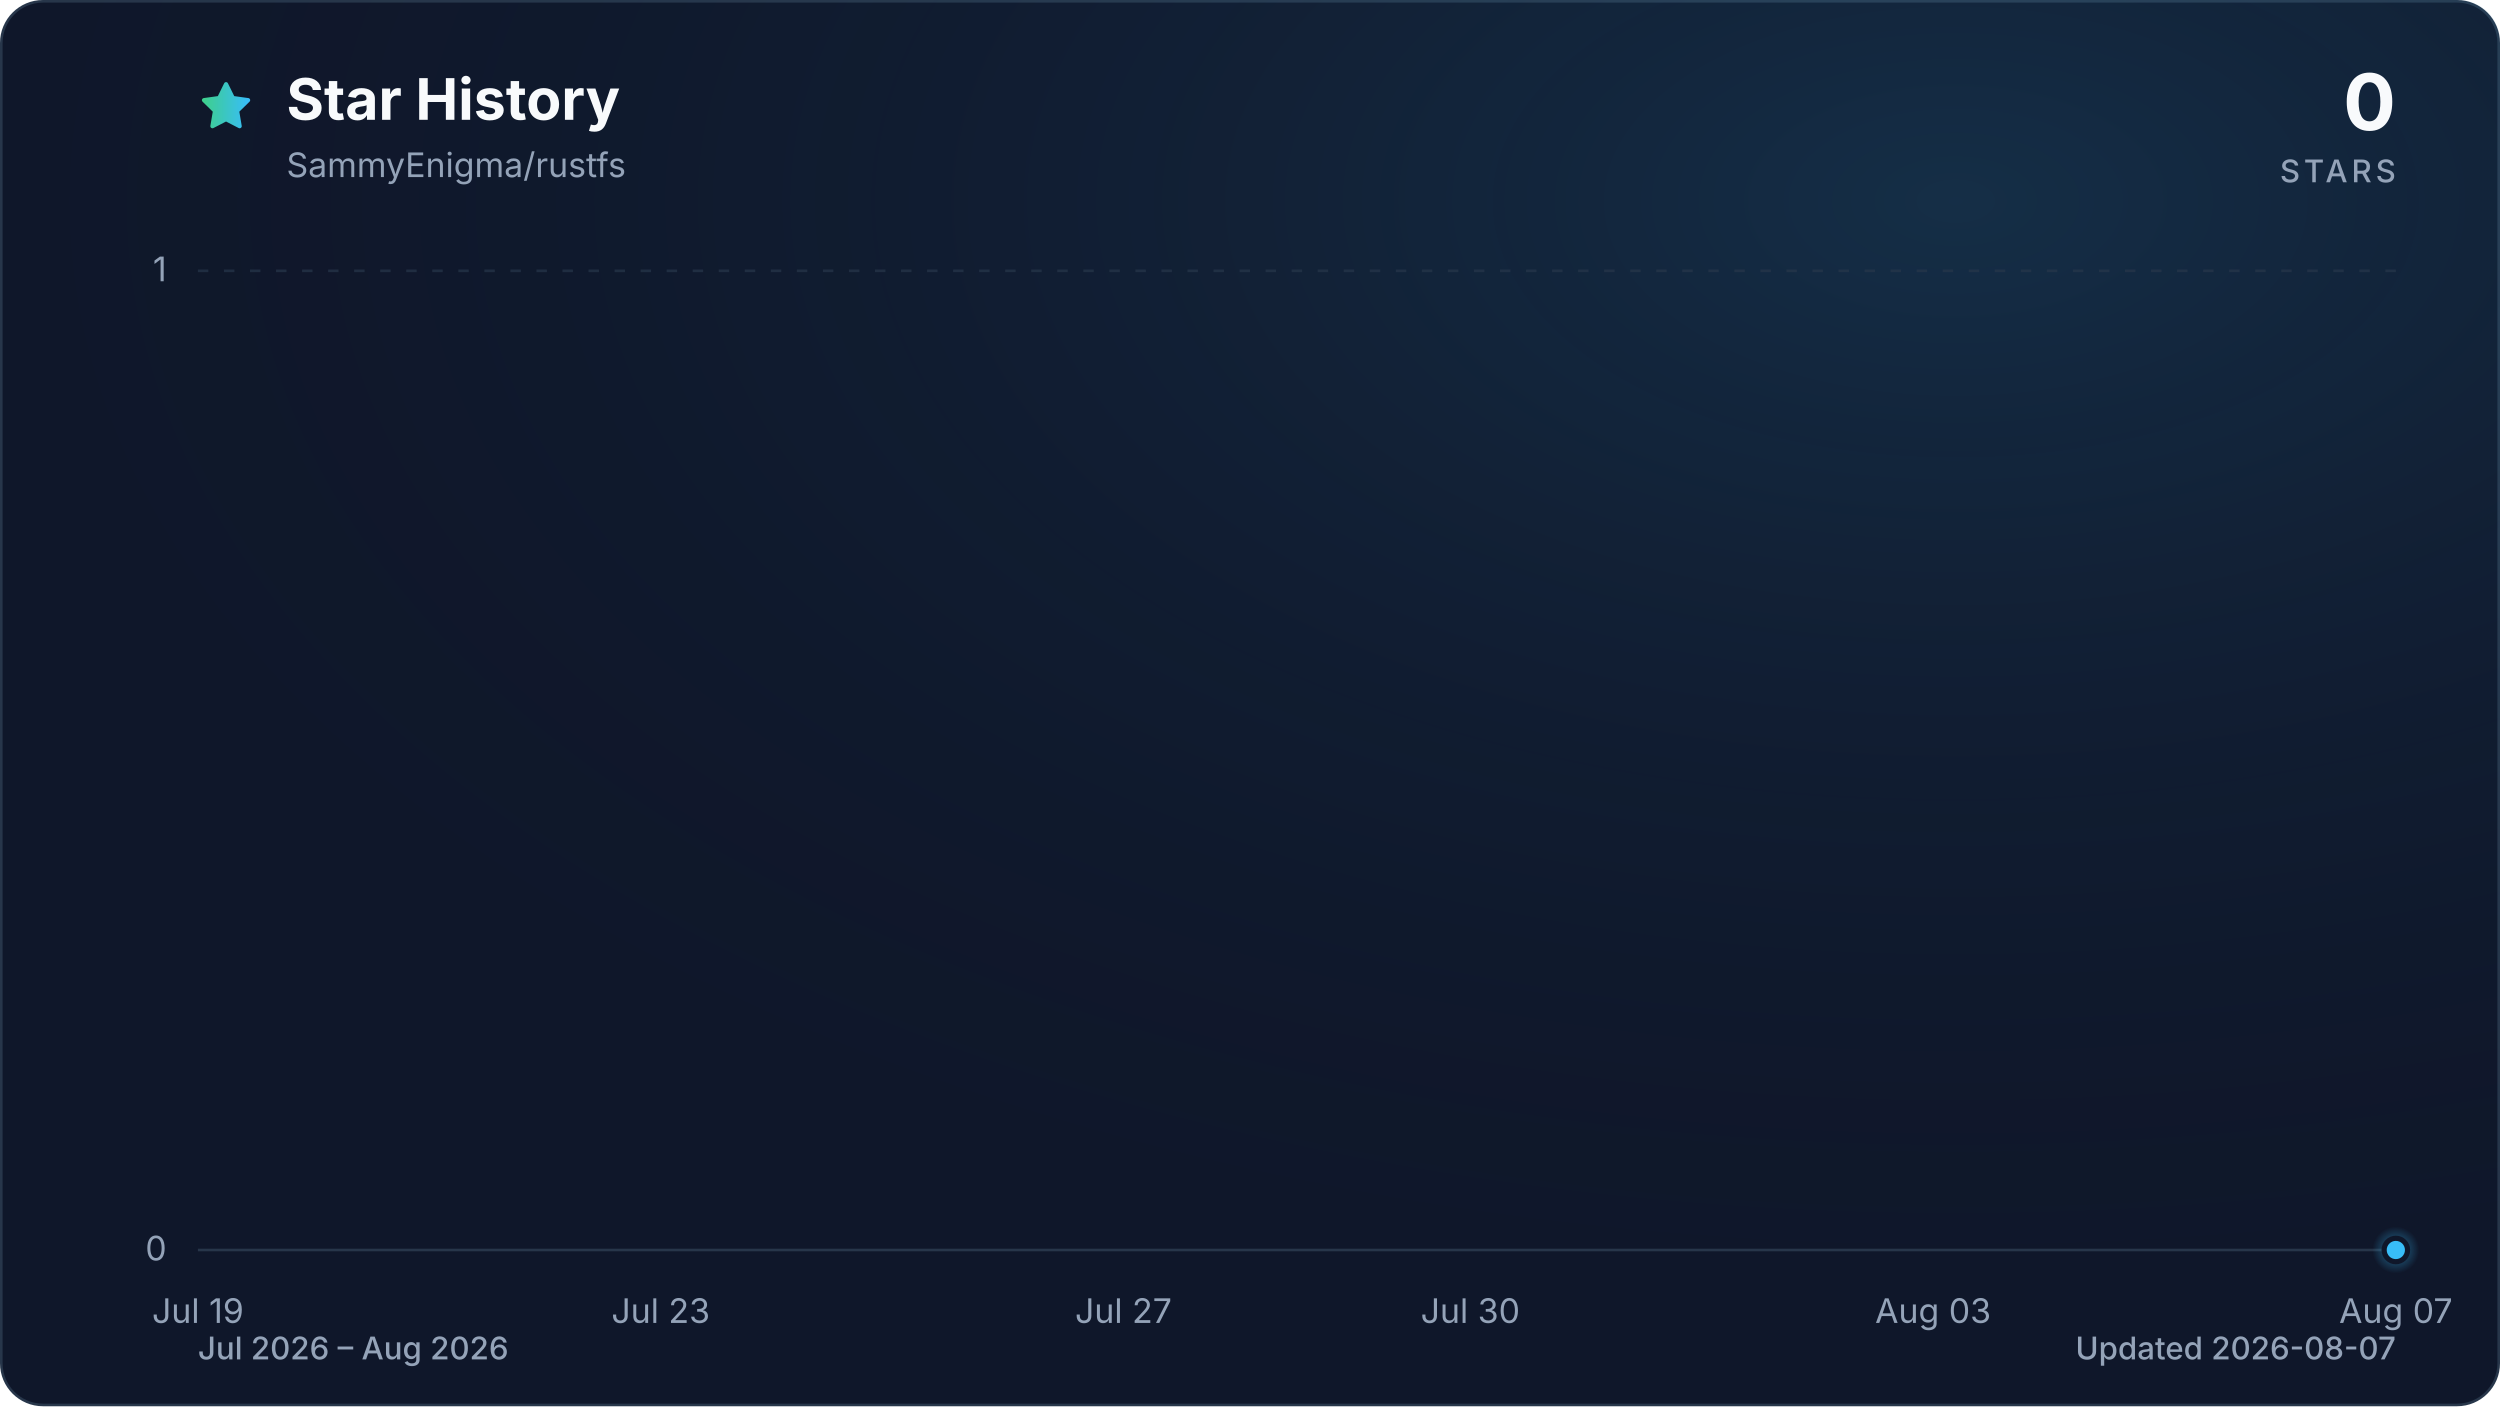
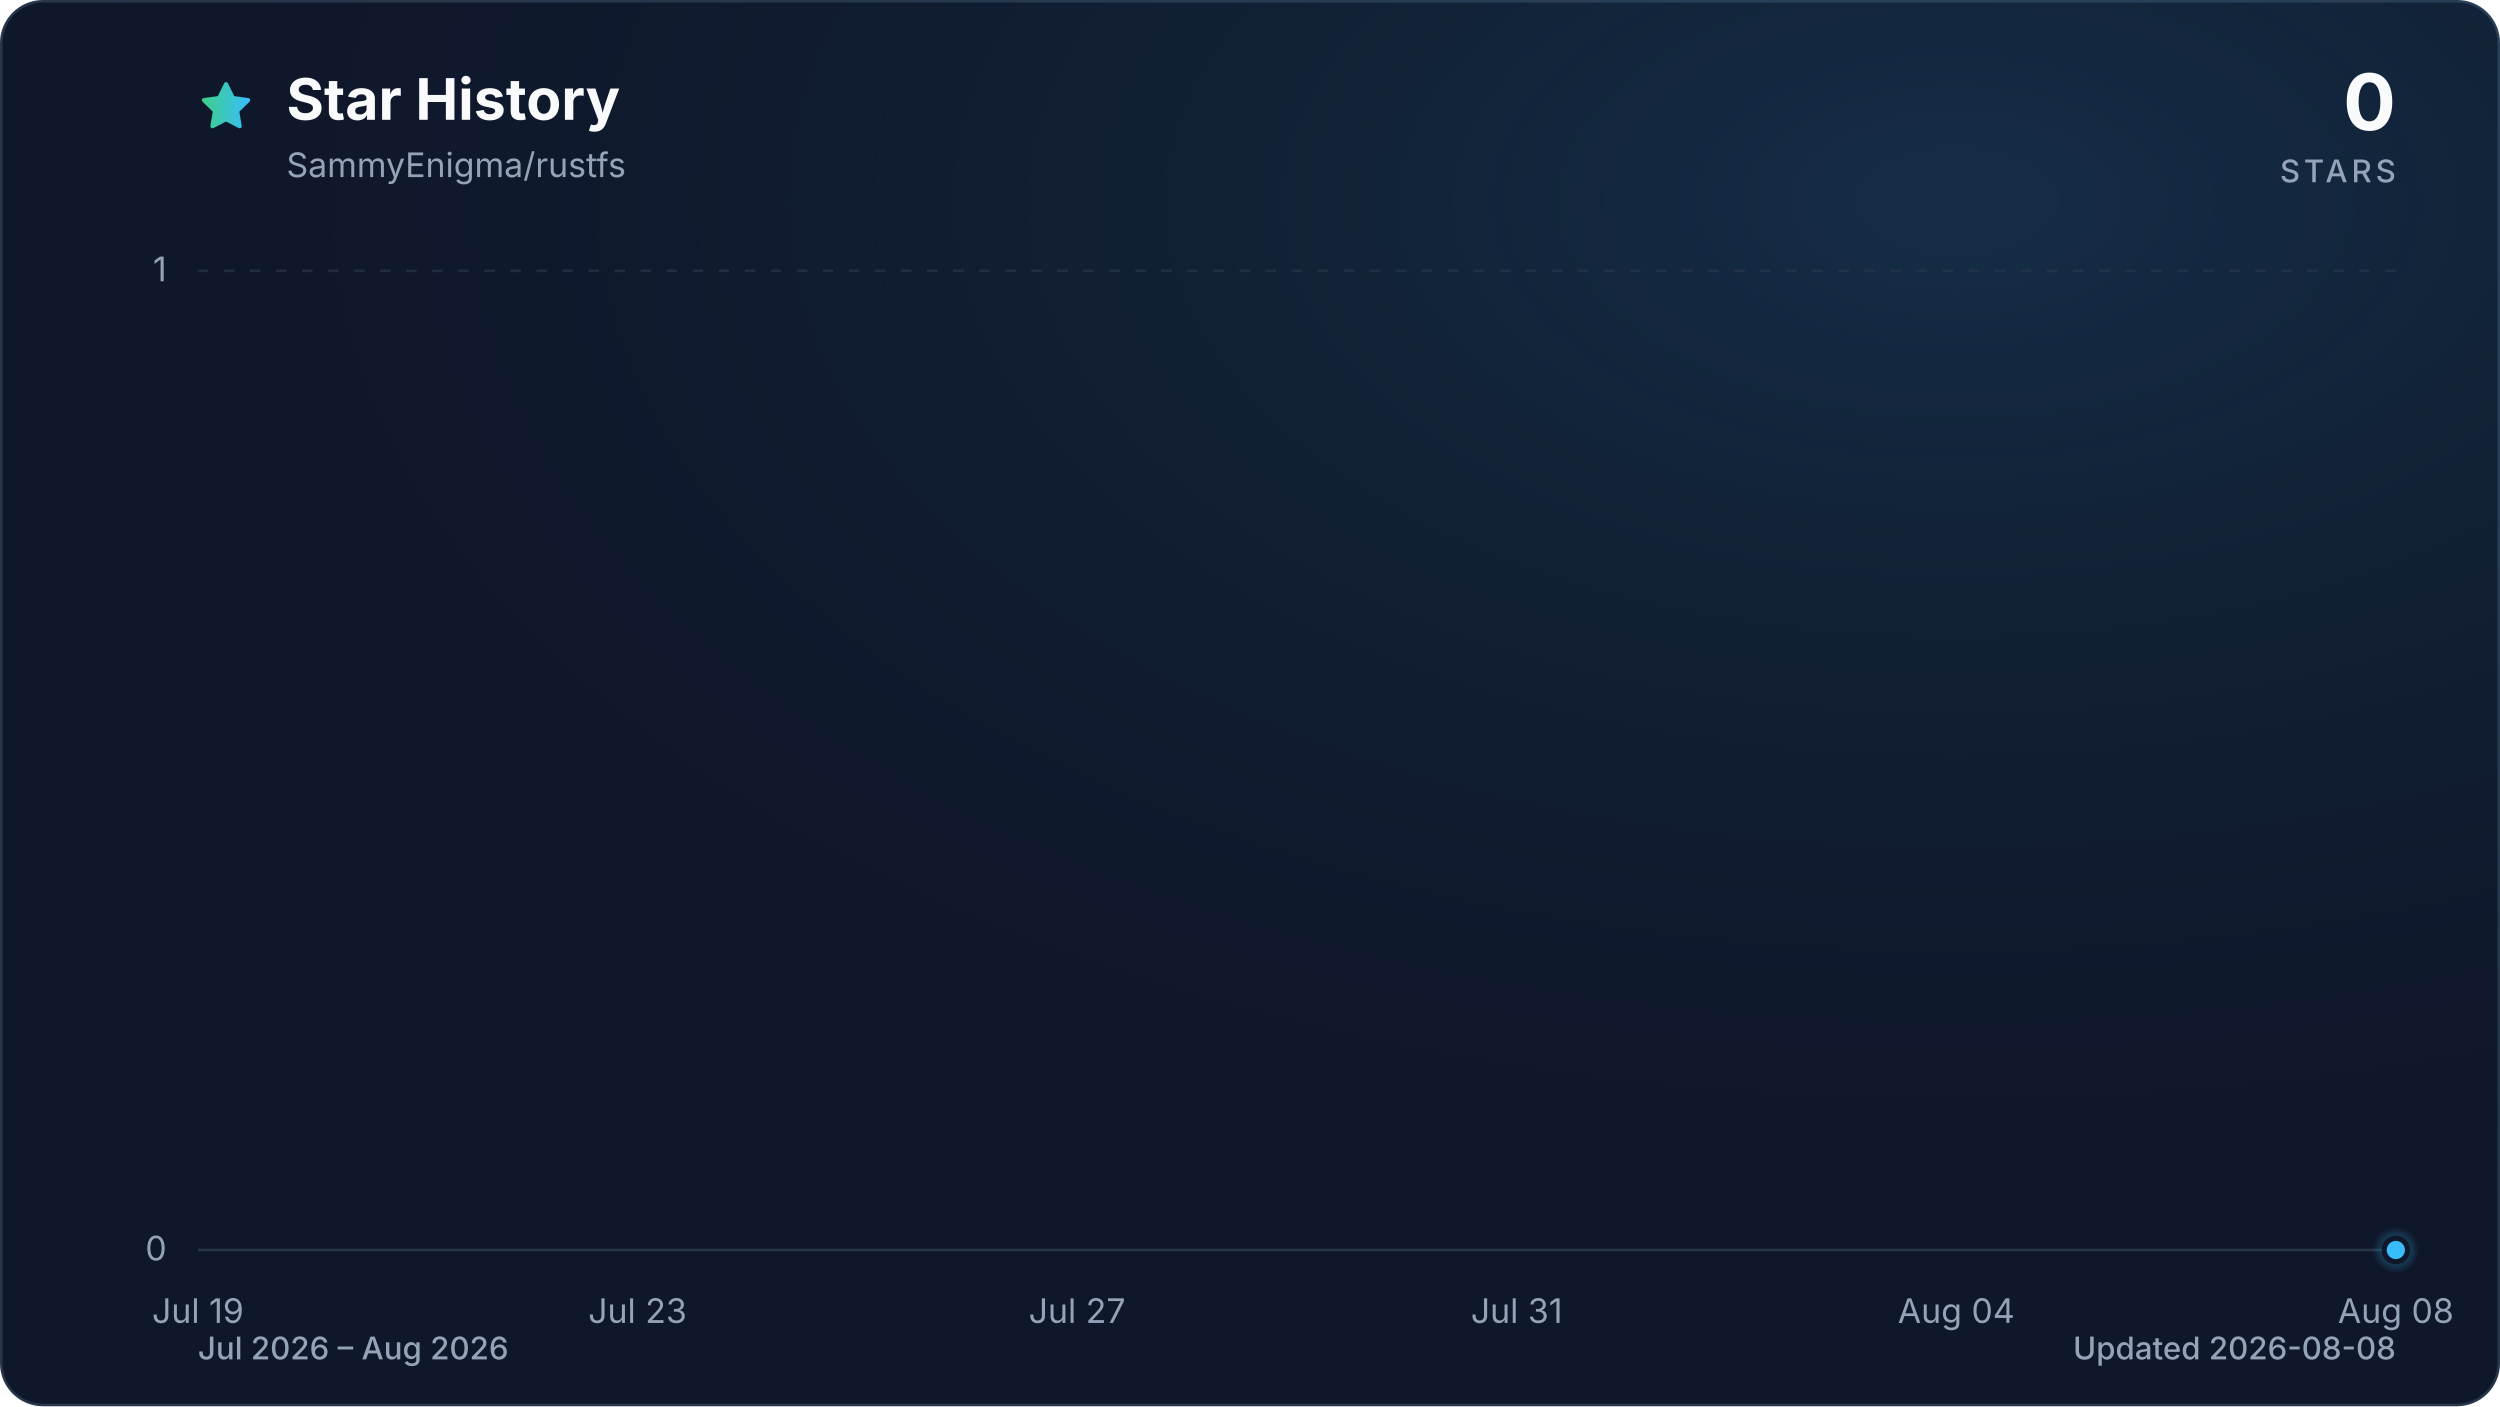
<svg xmlns="http://www.w3.org/2000/svg" viewBox="0 0 960 540" role="img" aria-labelledby="title description" data-style="gradient" data-variant="glow" data-animated="true">
  <defs>
    <linearGradient id="trend" x1="0" y1="0" x2="1" y2="0">
      <stop offset="0%" stop-color="#3ecf8e" />
      <stop offset="100%" stop-color="#38bdf8" />
    </linearGradient>
    <linearGradient id="area" x1="0" y1="0" x2="0" y2="1">
      <stop offset="0%" stop-color="#3ecf8e" stop-opacity="0.30" />
      <stop offset="55%" stop-color="#38bdf8" stop-opacity="0.10" />
      <stop offset="100%" stop-color="#38bdf8" stop-opacity="0.01" />
    </linearGradient>
    <radialGradient id="marker-halo" cx="50%" cy="50%" r="50%">
      <stop offset="0%" stop-color="#38bdf8" stop-opacity="0.55" />
      <stop offset="100%" stop-color="#38bdf8" stop-opacity="0" />
    </radialGradient>
    <radialGradient id="surface-glow" cx="78%" cy="14%" r="80%">
      <stop offset="0%" stop-color="#38bdf8" stop-opacity="0.14" />
      <stop offset="100%" stop-color="#0f172a" stop-opacity="0" />
    </radialGradient>
    <filter id="trend-glow" x="-20%" y="-20%" width="140%" height="140%">
      <feGaussianBlur stdDeviation="7" />
    </filter>
  </defs>
  <style>
.trend-enter{transform-box:fill-box;transform-origin:center;animation:trend-enter 520ms cubic-bezier(0.16,1,0.3,1)}
.marker-enter{transform-box:fill-box;transform-origin:center;animation:marker-enter 320ms cubic-bezier(0.16,1,0.3,1) 200ms both}
.marker-pulse{transform-box:fill-box;transform-origin:center;animation:marker-pulse 2.6s ease-out infinite}
@keyframes trend-enter{from{opacity:.35;transform:translateY(10px)}to{opacity:1;transform:translateY(0)}}
@keyframes marker-enter{from{opacity:0;transform:scale(.4)}to{opacity:1;transform:scale(1)}}
@keyframes marker-pulse{0%{opacity:.5;transform:scale(.7)}70%,100%{opacity:0;transform:scale(2.1)}}
@media (prefers-reduced-motion:reduce){.trend-enter,.marker-enter,.marker-pulse{animation:none!important}}
@media (prefers-reduced-motion:reduce){.marker-pulse{opacity:0}}
</style>
  <rect x="0.5" y="0.5" width="959" height="539" fill="#0f172a" stroke="#27364a" stroke-width="1" rx="16" />
  <rect width="960" height="540" fill="url(#surface-glow)" rx="16" />
  <path d="M12 2.6l2.9 5.9 6.5.9-4.7 4.6 1.1 6.5-5.8-3-5.8 3 1.1-6.5-4.7-4.6 6.5-.9L12 2.6Z" transform="translate(76 30) scale(.9)" fill="url(#trend)" stroke="url(#trend)" stroke-width="1.8" stroke-linejoin="round" aria-hidden="true" />
  <text x="110" y="46" fill="#f8fafc" font-family="ui-sans-serif, system-ui, -apple-system, BlinkMacSystemFont, 'Segoe UI', sans-serif" font-size="22" font-weight="700">Star History</text>
  <text x="110" y="68" fill="#94a3b8" font-family="ui-sans-serif, system-ui, -apple-system, BlinkMacSystemFont, 'Segoe UI', sans-serif" font-size="13">SammyEnigma/rustfs</text>
  <text x="920" y="50" fill="#f8fafc" font-family="ui-sans-serif, system-ui, -apple-system, BlinkMacSystemFont, 'Segoe UI', sans-serif" font-size="30" font-weight="700" text-anchor="end">0</text>
  <text x="920" y="70" fill="#94a3b8" font-family="ui-sans-serif, system-ui, -apple-system, BlinkMacSystemFont, 'Segoe UI', sans-serif" font-size="12" font-weight="500" letter-spacing="1.5" text-anchor="end">STARS</text>
  <line x1="76" y1="480.0" x2="920" y2="480.0" stroke="#27364a" stroke-width="1" stroke-dasharray="0" opacity="1" />
  <text x="64" y="484.0" fill="#94a3b8" font-family="ui-sans-serif, system-ui, -apple-system, BlinkMacSystemFont, 'Segoe UI', sans-serif" font-size="13" text-anchor="end">0</text>
  <line x1="76" y1="104.0" x2="920" y2="104.0" stroke="#27364a" stroke-width="1" stroke-dasharray="4 6" opacity="0.7" />
  <text x="64" y="108.0" fill="#94a3b8" font-family="ui-sans-serif, system-ui, -apple-system, BlinkMacSystemFont, 'Segoe UI', sans-serif" font-size="13" text-anchor="end">1</text>
  <text x="76.0" y="508" fill="#94a3b8" font-family="ui-sans-serif, system-ui, -apple-system, BlinkMacSystemFont, 'Segoe UI', sans-serif" font-size="13" text-anchor="middle">Jul 19</text>
-   <text x="253.7" y="508" fill="#94a3b8" font-family="ui-sans-serif, system-ui, -apple-system, BlinkMacSystemFont, 'Segoe UI', sans-serif" font-size="13" text-anchor="middle">Jul 23</text>
-   <text x="431.4" y="508" fill="#94a3b8" font-family="ui-sans-serif, system-ui, -apple-system, BlinkMacSystemFont, 'Segoe UI', sans-serif" font-size="13" text-anchor="middle">Jul 27</text>
-   <text x="564.6" y="508" fill="#94a3b8" font-family="ui-sans-serif, system-ui, -apple-system, BlinkMacSystemFont, 'Segoe UI', sans-serif" font-size="13" text-anchor="middle">Jul 30</text>
-   <text x="742.3" y="508" fill="#94a3b8" font-family="ui-sans-serif, system-ui, -apple-system, BlinkMacSystemFont, 'Segoe UI', sans-serif" font-size="13" text-anchor="middle">Aug 03</text>
-   <text x="920.0" y="508" fill="#94a3b8" font-family="ui-sans-serif, system-ui, -apple-system, BlinkMacSystemFont, 'Segoe UI', sans-serif" font-size="13" text-anchor="middle">Aug 07</text>
+   <text x="244.8" y="508" fill="#94a3b8" font-family="ui-sans-serif, system-ui, -apple-system, BlinkMacSystemFont, 'Segoe UI', sans-serif" font-size="13" text-anchor="middle">Jul 23</text>
+   <text x="413.6" y="508" fill="#94a3b8" font-family="ui-sans-serif, system-ui, -apple-system, BlinkMacSystemFont, 'Segoe UI', sans-serif" font-size="13" text-anchor="middle">Jul 27</text>
+   <text x="582.4" y="508" fill="#94a3b8" font-family="ui-sans-serif, system-ui, -apple-system, BlinkMacSystemFont, 'Segoe UI', sans-serif" font-size="13" text-anchor="middle">Jul 31</text>
+   <text x="751.2" y="508" fill="#94a3b8" font-family="ui-sans-serif, system-ui, -apple-system, BlinkMacSystemFont, 'Segoe UI', sans-serif" font-size="13" text-anchor="middle">Aug 04</text>
+   <text x="920.0" y="508" fill="#94a3b8" font-family="ui-sans-serif, system-ui, -apple-system, BlinkMacSystemFont, 'Segoe UI', sans-serif" font-size="13" text-anchor="middle">Aug 08</text>
  <g class="trend-enter">
-     <path d="M 76.0 480.0 C 90.8 480.0, 105.6 480.0, 120.4 480.0 C 135.2 480.0, 150.0 480.0, 164.8 480.0 C 179.6 480.0, 194.5 480.0, 209.3 480.0 C 224.1 480.0, 238.9 480.0, 253.7 480.0 C 268.5 480.0, 283.3 480.0, 298.1 480.0 C 312.9 480.0, 327.7 480.0, 342.5 480.0 C 357.3 480.0, 372.1 480.0, 386.9 480.0 C 401.8 480.0, 416.6 480.0, 431.4 480.0 C 446.2 480.0, 461.0 480.0, 475.8 480.0 C 490.6 480.0, 505.4 480.0, 520.2 480.0 C 535.0 480.0, 549.8 480.0, 564.6 480.0 C 579.4 480.0, 594.2 480.0, 609.1 480.0 C 623.9 480.0, 638.7 480.0, 653.5 480.0 C 668.3 480.0, 683.1 480.0, 697.9 480.0 C 712.7 480.0, 727.5 480.0, 742.3 480.0 C 757.1 480.0, 771.9 480.0, 786.7 480.0 C 801.5 480.0, 816.4 480.0, 831.2 480.0 C 846.0 480.0, 860.8 480.0, 875.6 480.0 C 890.4 480.0, 905.2 480.0, 920.0 480.0 L 920.0 480.0 L 76.0 480.0 Z" fill="url(#area)" />
-     <path d="M 76.0 480.0 C 90.8 480.0, 105.6 480.0, 120.4 480.0 C 135.2 480.0, 150.0 480.0, 164.8 480.0 C 179.6 480.0, 194.5 480.0, 209.3 480.0 C 224.1 480.0, 238.9 480.0, 253.7 480.0 C 268.5 480.0, 283.3 480.0, 298.1 480.0 C 312.9 480.0, 327.7 480.0, 342.5 480.0 C 357.3 480.0, 372.1 480.0, 386.9 480.0 C 401.8 480.0, 416.6 480.0, 431.4 480.0 C 446.2 480.0, 461.0 480.0, 475.8 480.0 C 490.6 480.0, 505.4 480.0, 520.2 480.0 C 535.0 480.0, 549.8 480.0, 564.6 480.0 C 579.4 480.0, 594.2 480.0, 609.1 480.0 C 623.9 480.0, 638.7 480.0, 653.5 480.0 C 668.3 480.0, 683.1 480.0, 697.9 480.0 C 712.7 480.0, 727.5 480.0, 742.3 480.0 C 757.1 480.0, 771.9 480.0, 786.7 480.0 C 801.5 480.0, 816.4 480.0, 831.2 480.0 C 846.0 480.0, 860.8 480.0, 875.6 480.0 C 890.4 480.0, 905.2 480.0, 920.0 480.0" fill="none" stroke="url(#trend)" stroke-width="12" stroke-linecap="round" stroke-linejoin="round" opacity="0.16" filter="url(#trend-glow)" />
-     <path d="M 76.0 480.0 C 90.8 480.0, 105.6 480.0, 120.4 480.0 C 135.2 480.0, 150.0 480.0, 164.8 480.0 C 179.6 480.0, 194.5 480.0, 209.3 480.0 C 224.1 480.0, 238.9 480.0, 253.7 480.0 C 268.5 480.0, 283.3 480.0, 298.1 480.0 C 312.9 480.0, 327.7 480.0, 342.5 480.0 C 357.3 480.0, 372.1 480.0, 386.9 480.0 C 401.8 480.0, 416.6 480.0, 431.4 480.0 C 446.2 480.0, 461.0 480.0, 475.8 480.0 C 490.6 480.0, 505.4 480.0, 520.2 480.0 C 535.0 480.0, 549.8 480.0, 564.6 480.0 C 579.4 480.0, 594.2 480.0, 609.1 480.0 C 623.9 480.0, 638.7 480.0, 653.5 480.0 C 668.3 480.0, 683.1 480.0, 697.9 480.0 C 712.7 480.0, 727.5 480.0, 742.3 480.0 C 757.1 480.0, 771.9 480.0, 786.7 480.0 C 801.5 480.0, 816.4 480.0, 831.2 480.0 C 846.0 480.0, 860.8 480.0, 875.6 480.0 C 890.4 480.0, 905.2 480.0, 920.0 480.0" fill="none" stroke="url(#trend)" stroke-width="3" stroke-linecap="round" stroke-linejoin="round" />
+     <path d="M 76.0 480.0 C 90.1 480.0, 104.1 480.0, 118.2 480.0 C 132.3 480.0, 146.3 480.0, 160.4 480.0 C 174.5 480.0, 188.5 480.0, 202.6 480.0 C 216.7 480.0, 230.7 480.0, 244.8 480.0 C 258.9 480.0, 272.9 480.0, 287.0 480.0 C 301.1 480.0, 315.1 480.0, 329.2 480.0 C 343.3 480.0, 357.3 480.0, 371.4 480.0 C 385.5 480.0, 399.5 480.0, 413.6 480.0 C 427.7 480.0, 441.7 480.0, 455.8 480.0 C 469.9 480.0, 483.9 480.0, 498.0 480.0 C 512.1 480.0, 526.1 480.0, 540.2 480.0 C 554.3 480.0, 568.3 480.0, 582.4 480.0 C 596.5 480.0, 610.5 480.0, 624.6 480.0 C 638.7 480.0, 652.7 480.0, 666.8 480.0 C 680.9 480.0, 694.9 480.0, 709.0 480.0 C 723.1 480.0, 737.1 480.0, 751.2 480.0 C 765.3 480.0, 779.3 480.0, 793.4 480.0 C 807.5 480.0, 821.5 480.0, 835.6 480.0 C 849.7 480.0, 863.7 480.0, 877.8 480.0 C 891.9 480.0, 905.9 480.0, 920.0 480.0 L 920.0 480.0 L 76.0 480.0 Z" fill="url(#area)" />
+     <path d="M 76.0 480.0 C 90.1 480.0, 104.1 480.0, 118.2 480.0 C 132.3 480.0, 146.3 480.0, 160.4 480.0 C 174.5 480.0, 188.5 480.0, 202.6 480.0 C 216.7 480.0, 230.7 480.0, 244.8 480.0 C 258.9 480.0, 272.9 480.0, 287.0 480.0 C 301.1 480.0, 315.1 480.0, 329.2 480.0 C 343.3 480.0, 357.3 480.0, 371.4 480.0 C 385.5 480.0, 399.5 480.0, 413.6 480.0 C 427.7 480.0, 441.7 480.0, 455.8 480.0 C 469.9 480.0, 483.9 480.0, 498.0 480.0 C 512.1 480.0, 526.1 480.0, 540.2 480.0 C 554.3 480.0, 568.3 480.0, 582.4 480.0 C 596.5 480.0, 610.5 480.0, 624.6 480.0 C 638.7 480.0, 652.7 480.0, 666.8 480.0 C 680.9 480.0, 694.9 480.0, 709.0 480.0 C 723.1 480.0, 737.1 480.0, 751.2 480.0 C 765.3 480.0, 779.3 480.0, 793.4 480.0 C 807.5 480.0, 821.5 480.0, 835.6 480.0 C 849.7 480.0, 863.7 480.0, 877.8 480.0 C 891.9 480.0, 905.9 480.0, 920.0 480.0" fill="none" stroke="url(#trend)" stroke-width="12" stroke-linecap="round" stroke-linejoin="round" opacity="0.16" filter="url(#trend-glow)" />
+     <path d="M 76.0 480.0 C 90.1 480.0, 104.1 480.0, 118.2 480.0 C 132.3 480.0, 146.3 480.0, 160.4 480.0 C 174.5 480.0, 188.5 480.0, 202.6 480.0 C 216.7 480.0, 230.7 480.0, 244.8 480.0 C 258.9 480.0, 272.9 480.0, 287.0 480.0 C 301.1 480.0, 315.1 480.0, 329.2 480.0 C 343.3 480.0, 357.3 480.0, 371.4 480.0 C 385.5 480.0, 399.5 480.0, 413.6 480.0 C 427.7 480.0, 441.7 480.0, 455.8 480.0 C 469.9 480.0, 483.9 480.0, 498.0 480.0 C 512.1 480.0, 526.1 480.0, 540.2 480.0 C 554.3 480.0, 568.3 480.0, 582.4 480.0 C 596.5 480.0, 610.5 480.0, 624.6 480.0 C 638.7 480.0, 652.7 480.0, 666.8 480.0 C 680.9 480.0, 694.9 480.0, 709.0 480.0 C 723.1 480.0, 737.1 480.0, 751.2 480.0 C 765.3 480.0, 779.3 480.0, 793.4 480.0 C 807.5 480.0, 821.5 480.0, 835.6 480.0 C 849.7 480.0, 863.7 480.0, 877.8 480.0 C 891.9 480.0, 905.9 480.0, 920.0 480.0" fill="none" stroke="url(#trend)" stroke-width="3" stroke-linecap="round" stroke-linejoin="round" />
  </g>
  <g class="marker-enter">
    <circle class="marker-pulse" cx="920.0" cy="480.0" r="9" fill="url(#marker-halo)" />
    <circle cx="920.0" cy="480.0" r="4.5" fill="#38bdf8" stroke="#0f172a" stroke-width="2" />
  </g>
  <text x="76" y="522" fill="#94a3b8" font-family="ui-sans-serif, system-ui, -apple-system, BlinkMacSystemFont, 'Segoe UI', sans-serif" font-size="12" font-weight="500">Jul 2026 – Aug 2026</text>
-   <text x="920" y="522" fill="#94a3b8" font-family="ui-sans-serif, system-ui, -apple-system, BlinkMacSystemFont, 'Segoe UI', sans-serif" font-size="12" font-weight="500" text-anchor="end">Updated 2026-08-07</text>
+   <text x="920" y="522" fill="#94a3b8" font-family="ui-sans-serif, system-ui, -apple-system, BlinkMacSystemFont, 'Segoe UI', sans-serif" font-size="12" font-weight="500" text-anchor="end">Updated 2026-08-08</text>
</svg>
